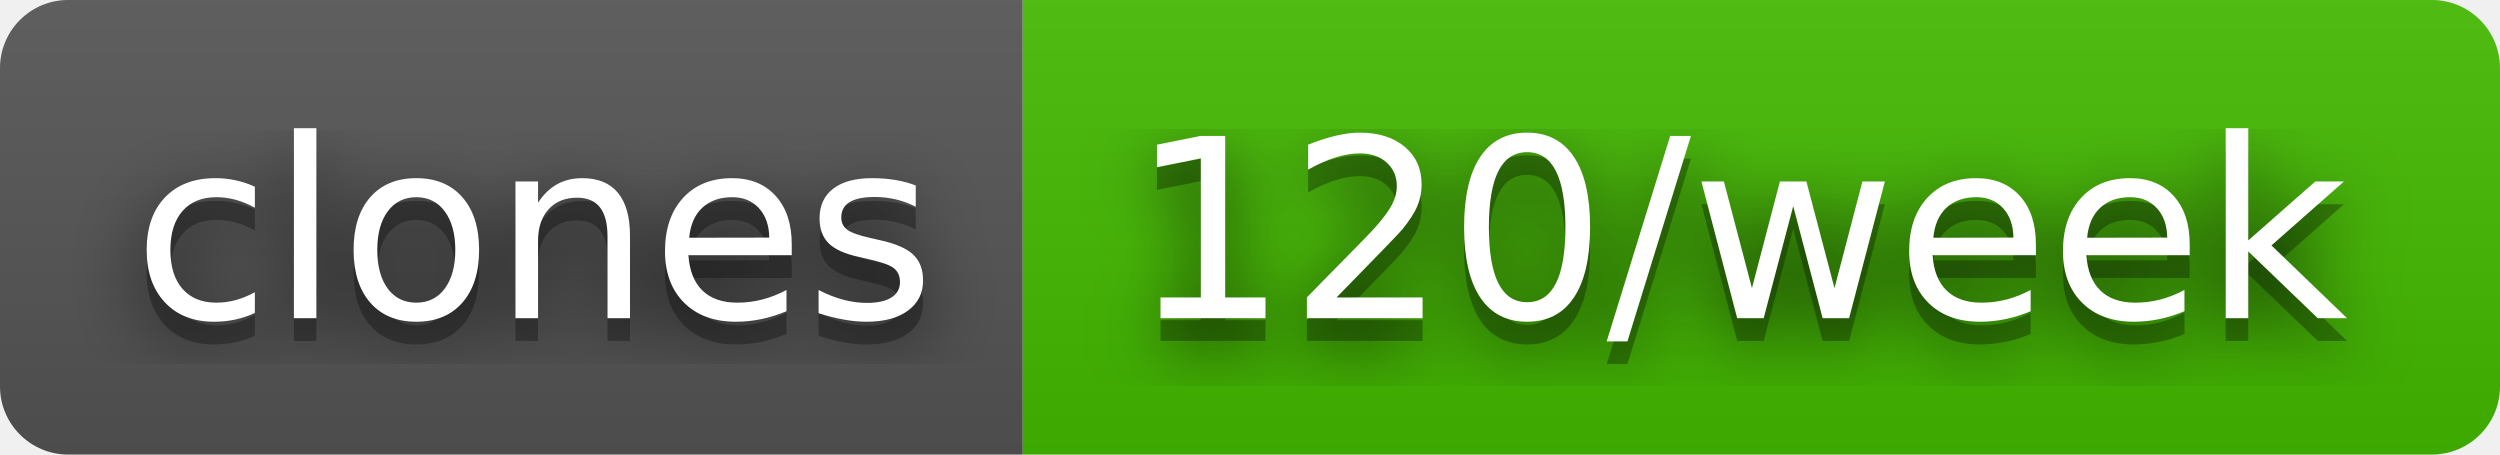
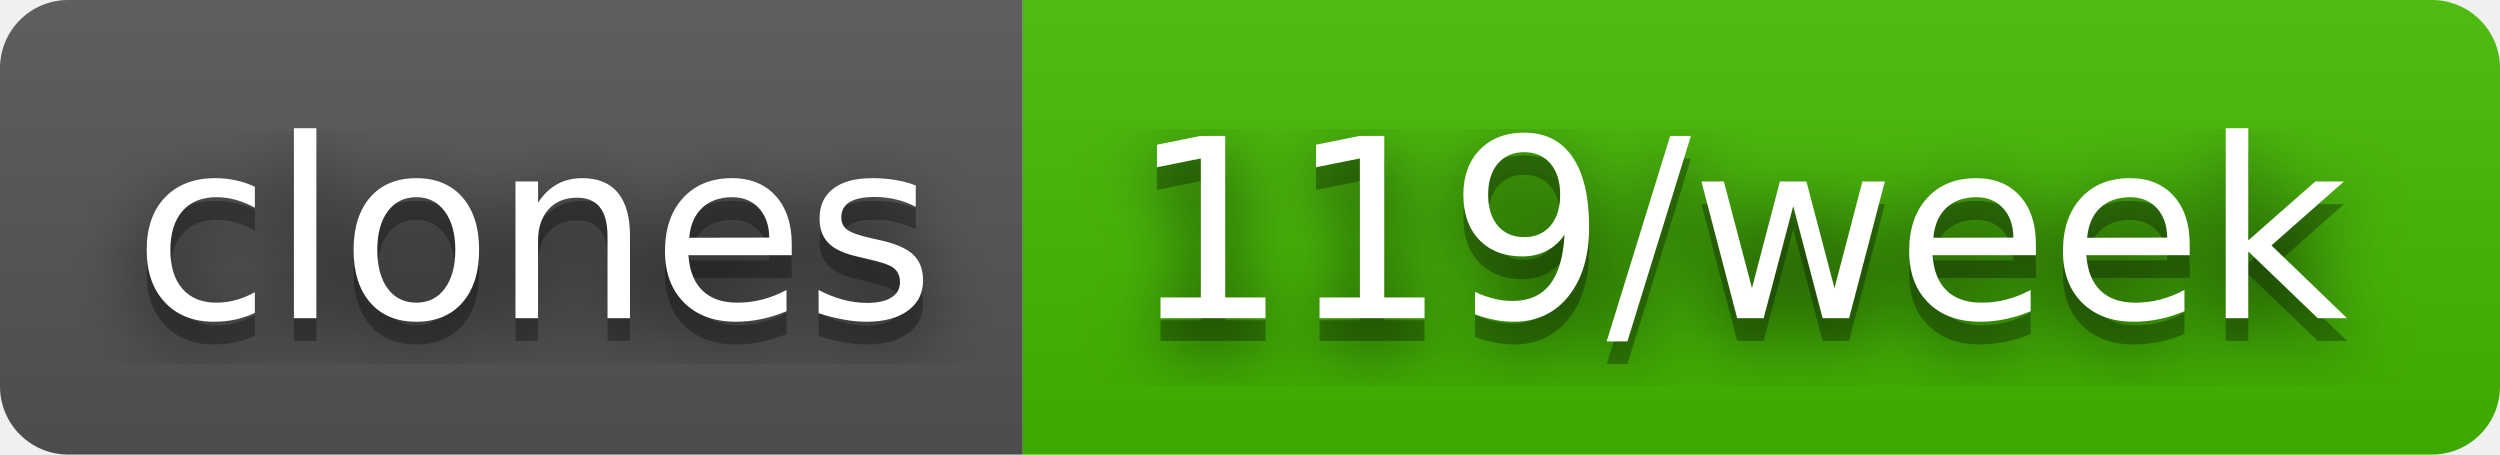
- <svg xmlns="http://www.w3.org/2000/svg" width="110" height="20" role="img" aria-label="clones: 120/week">
+ <svg xmlns="http://www.w3.org/2000/svg" width="110" height="20" role="img" aria-label="clones: 119/week">
  <filter id="blur">
    <feGaussianBlur in="SourceGraphic" stdDeviation="16" />
  </filter>
  <linearGradient id="s" x2="0" y2="100%">
    <stop offset="0" stop-color="#bbb" stop-opacity=".1" />
    <stop offset="1" stop-opacity=".1" />
  </linearGradient>
  <clipPath id="r">
    <rect width="110" height="20" rx="3" fill="#fff" />
  </clipPath>
  <g clip-path="url(#r)">
    <rect width="45" height="20" fill="#555" />
    <rect x="45" width="65" height="20" fill="#4b0" />
    <rect width="110" height="20" fill="url(#s)" />
  </g>
  <g fill="#fff" text-anchor="middle" font-family="Verdana,Geneva,DejaVu Sans,sans-serif" text-rendering="geometricPrecision" font-size="110">
    <text aria-hidden="true" x="235" y="150" fill="#010101" fill-opacity=".80" filter="url(#blur)" transform="scale(.1)" textLength="350">clones</text>
    <text aria-hidden="true" x="235" y="150" fill="#010101" fill-opacity=".3" transform="scale(.1)" textLength="350">clones</text>
    <text x="235" y="140" transform="scale(.1)" fill="#fff" textLength="350">clones</text>
-     <text aria-hidden="true" x="765" y="150" fill="#010101" fill-opacity=".80" filter="url(#blur)" transform="scale(.1)" textLength="550">120/week</text>
-     <text aria-hidden="true" x="765" y="150" fill="#010101" fill-opacity=".3" transform="scale(.1)" textLength="550">120/week</text>
-     <text x="765" y="140" transform="scale(.1)" fill="#fff" textLength="550">120/week</text>
+     <text aria-hidden="true" x="765" y="150" fill="#010101" fill-opacity=".80" filter="url(#blur)" transform="scale(.1)" textLength="550">119/week</text>
+     <text aria-hidden="true" x="765" y="150" fill="#010101" fill-opacity=".3" transform="scale(.1)" textLength="550">119/week</text>
+     <text x="765" y="140" transform="scale(.1)" fill="#fff" textLength="550">119/week</text>
  </g>
</svg>
